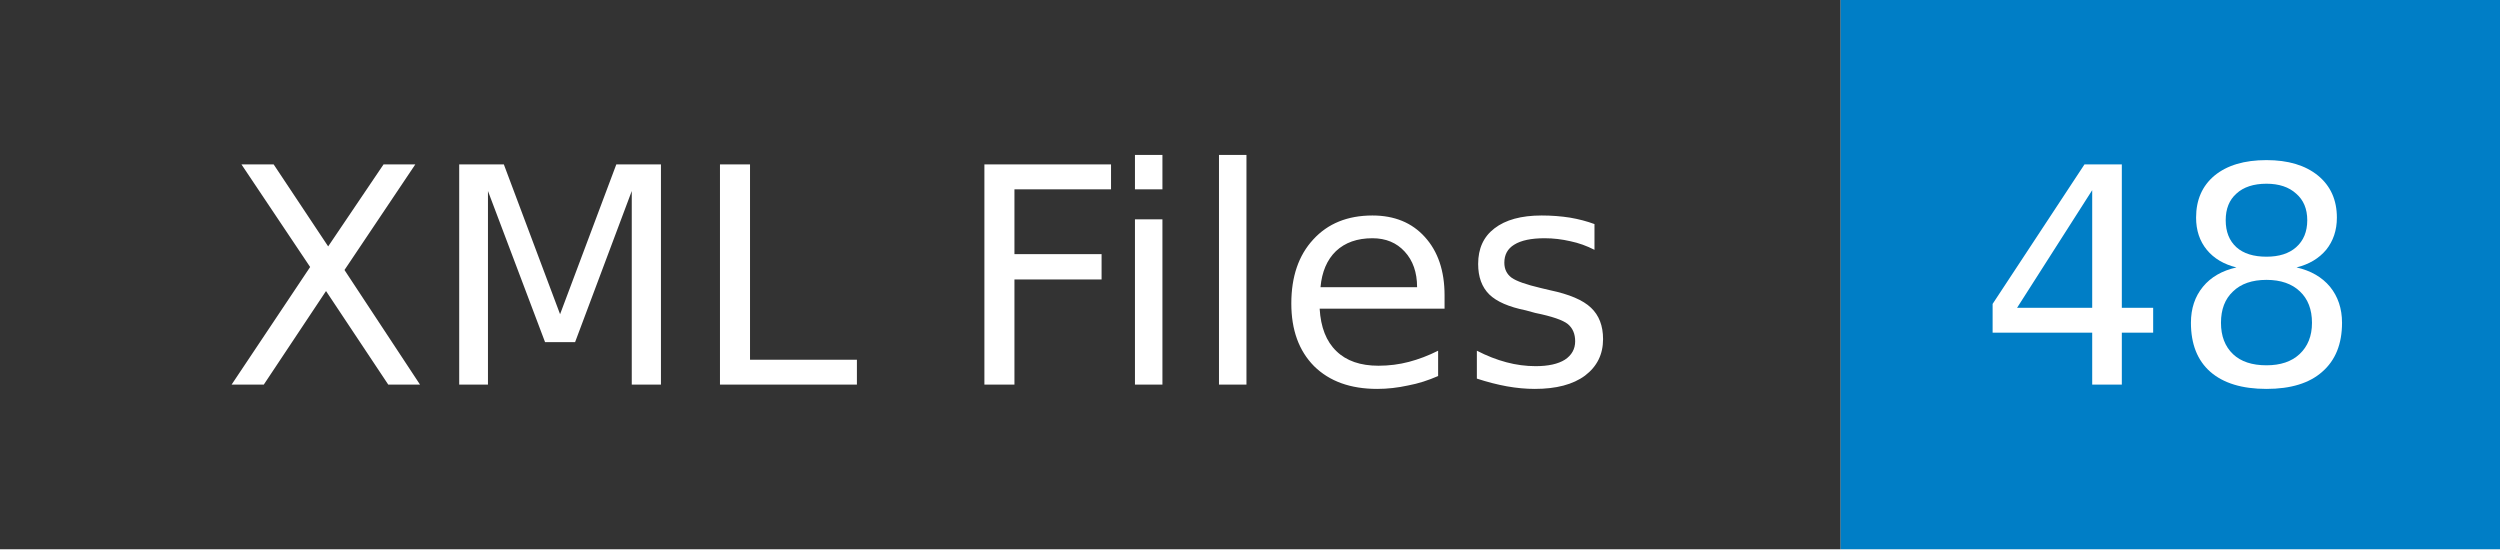
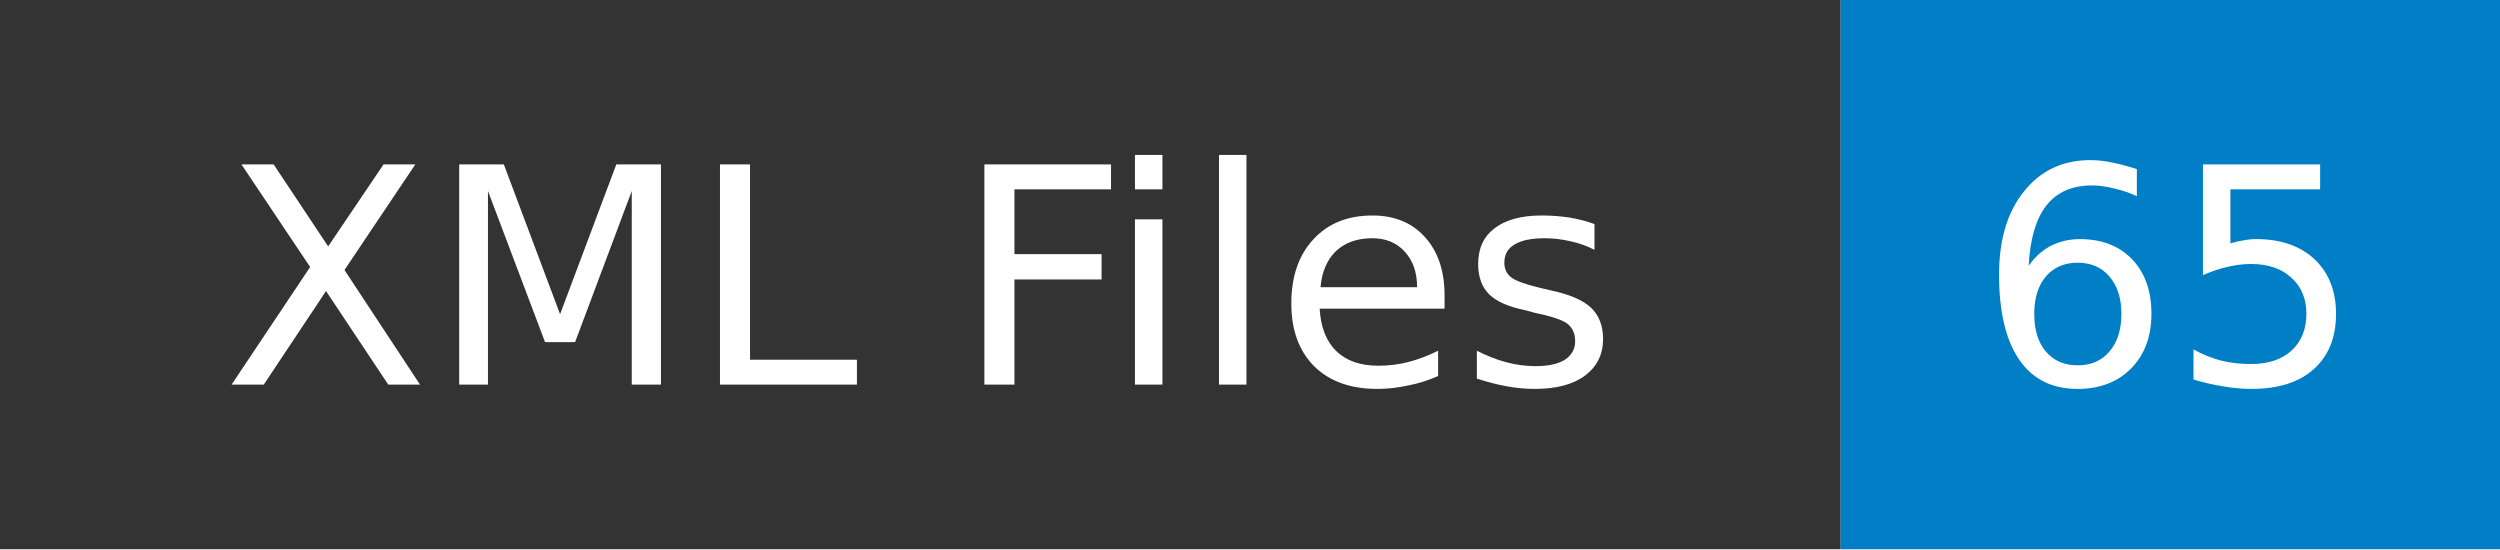
- <svg xmlns="http://www.w3.org/2000/svg" width="91" height="20" role="img" aria-label="XML Files: 48">
+ <svg xmlns="http://www.w3.org/2000/svg" width="91" height="20" role="img" aria-label="XML Files: 65">
  <mask id="anybadge_1">
    <rect width="91" height="20" fill="#fff" />
  </mask>
  <g mask="url(#anybadge_1)">
    <path fill="#333" d="M0 0h67v20H0z" />
    <path fill="#007ec6" d="M67 0h24v20H67z" />
  </g>
  <g fill="#fff" text-anchor="middle" font-family="DejaVu Sans,Verdana,Geneva,sans-serif" font-size="11">
    <text x="33.5" y="14">XML Files</text>
  </g>
  <g fill="#fff" text-anchor="middle" font-family="DejaVu Sans,Verdana,Geneva,sans-serif" font-size="11">
-     <text x="79.0" y="14">48</text>
+     <text x="79.0" y="14">65</text>
  </g>
</svg>
